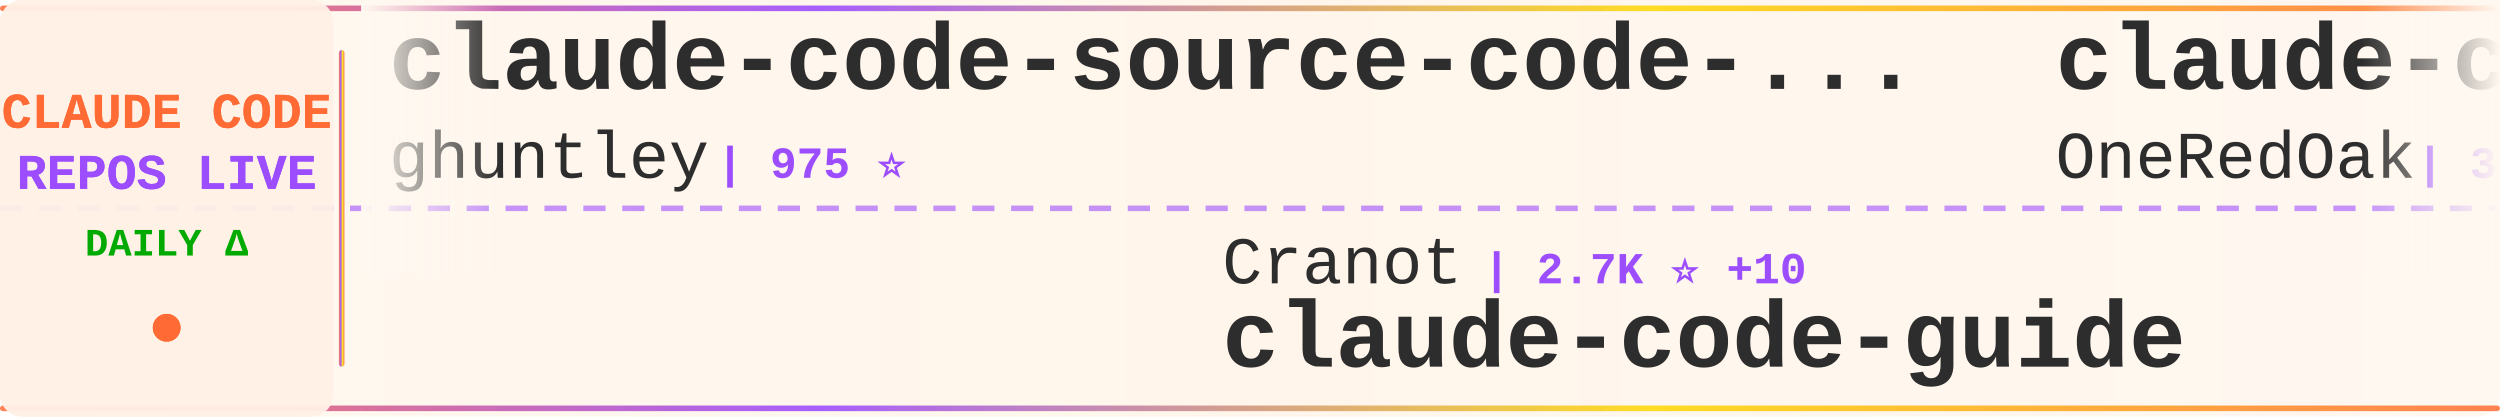
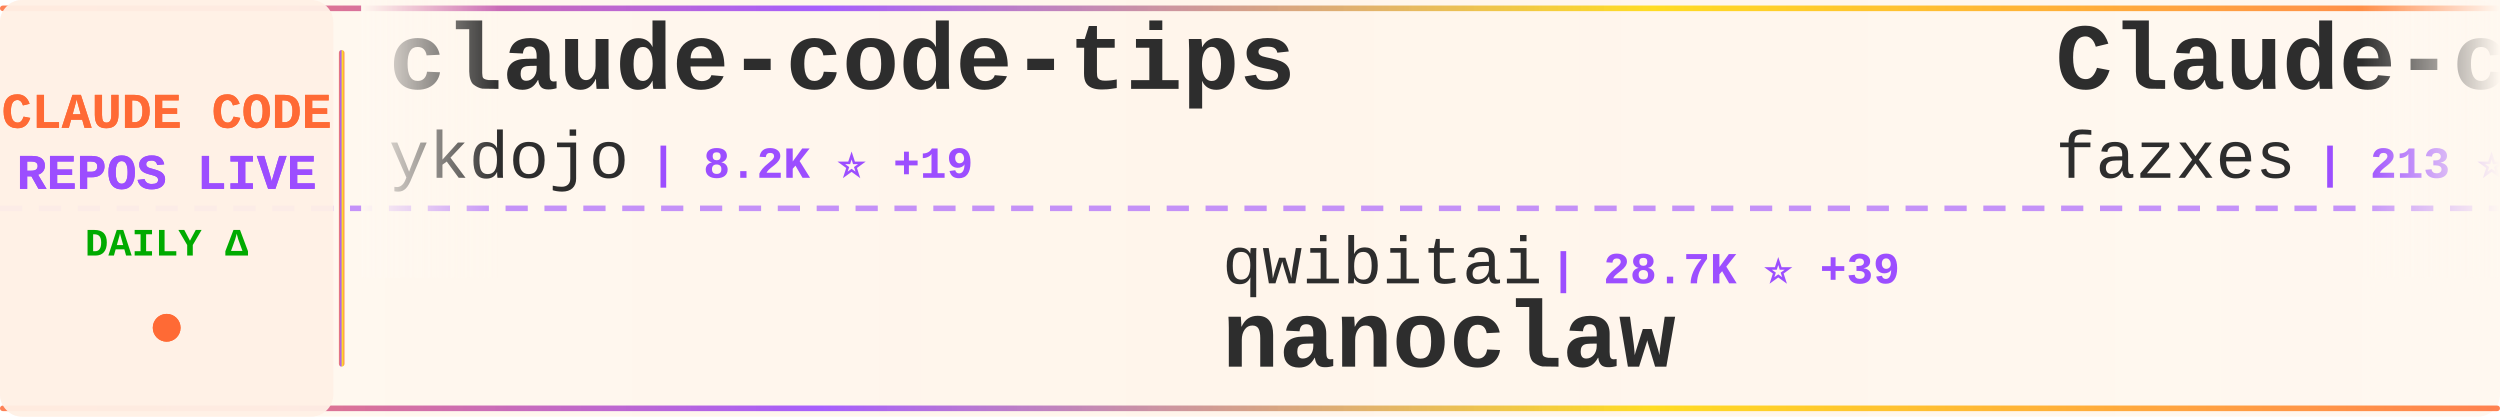
<svg xmlns="http://www.w3.org/2000/svg" width="900" height="150">
  <defs>
    <linearGradient id="tickerBg" x1="0%" y1="0%" x2="100%" y2="0%">
      <stop offset="0%" style="stop-color:#fff8f0;stop-opacity:0.98" />
      <stop offset="50%" style="stop-color:#fff5eb;stop-opacity:1" />
      <stop offset="100%" style="stop-color:#fff8f0;stop-opacity:0.98" />
    </linearGradient>
    <linearGradient id="borderGrad" x1="0%" y1="0%" x2="100%" y2="0%">
      <stop offset="0%" style="stop-color:#FF6B35;stop-opacity:0.85">
        <animate attributeName="stop-opacity" values="0.85;1;0.85" dur="2s" repeatCount="indefinite" />
      </stop>
      <stop offset="33%" style="stop-color:#9C4EFF;stop-opacity:0.9">
        <animate attributeName="stop-opacity" values="0.9;1;0.9" dur="2.2s" repeatCount="indefinite" />
      </stop>
      <stop offset="66%" style="stop-color:#FFD700;stop-opacity:0.85">
        <animate attributeName="stop-opacity" values="0.85;1;0.85" dur="1.8s" repeatCount="indefinite" />
      </stop>
      <stop offset="100%" style="stop-color:#FF6B35;stop-opacity:0.85">
        <animate attributeName="stop-opacity" values="0.85;1;0.85" dur="2s" repeatCount="indefinite" />
      </stop>
    </linearGradient>
    <filter id="textGlow">
      <feGaussianBlur stdDeviation="0.15" result="coloredBlur" />
      <feMerge>
        <feMergeNode in="coloredBlur" />
        <feMergeNode in="SourceGraphic" />
      </feMerge>
    </filter>
    <filter id="metricGlow">
      <feGaussianBlur stdDeviation="0.2" result="coloredBlur" />
      <feMerge>
        <feMergeNode in="coloredBlur" />
        <feMergeNode in="SourceGraphic" />
      </feMerge>
    </filter>
    <linearGradient id="leftFade" x1="0%" y1="0%" x2="100%" y2="0%">
      <stop offset="0%" style="stop-color:#fff8f0;stop-opacity:1" />
      <stop offset="100%" style="stop-color:#fff8f0;stop-opacity:0" />
    </linearGradient>
    <linearGradient id="rightFade" x1="0%" y1="0%" x2="100%" y2="0%">
      <stop offset="0%" style="stop-color:#fff8f0;stop-opacity:0" />
      <stop offset="100%" style="stop-color:#fff8f0;stop-opacity:1" />
    </linearGradient>
  </defs>
  <rect width="900" height="150" fill="url(#tickerBg)" rx="8" />
  <rect x="0" y="2" width="900" height="2" fill="url(#borderGrad)" rx="1" />
  <rect x="0" y="146" width="900" height="2" fill="url(#borderGrad)" rx="1" />
  <line x1="0" y1="75" x2="900" y2="75" stroke="#9C4EFF" stroke-width="2" stroke-dasharray="8 6" opacity="0.6" />
  <rect x="0" y="0" width="120" height="150" fill="#fff0e6" opacity="0.95" rx="8" />
  <text x="60" y="46" font-family="'Courier New', monospace" font-size="18" font-weight="bold" fill="#FF6B35" text-anchor="middle" filter="url(#textGlow)">
    CLAUDE CODE
  </text>
  <text x="60" y="68" font-family="'Courier New', monospace" font-size="18" font-weight="bold" fill="#9C4EFF" text-anchor="middle" filter="url(#textGlow)">
    REPOS LIVE
  </text>
  <text x="60" y="92" font-family="'Courier New', monospace" font-size="14" font-weight="bold" fill="#00aa00" text-anchor="middle">
    DAILY Δ
  </text>
  <circle cx="60" cy="118" r="5" fill="#FF6B35" filter="url(#metricGlow)">
    <animate attributeName="r" values="4;6;4" dur="1.5s" repeatCount="indefinite" />
    <animate attributeName="opacity" values="0.6;1;0.6" dur="1.5s" repeatCount="indefinite" />
  </circle>
  <rect x="122" y="18" width="2" height="114" fill="url(#borderGrad)" rx="1" />
  <clipPath id="tickerClip">
    <rect x="130" y="0" width="770" height="150" />
  </clipPath>
  <g clip-path="url(#tickerClip)">
    <g id="tickerItems">
      <animateTransform attributeName="transform" attributeType="XML" type="translate" from="0 0" to="-3000 0" dur="54s" repeatCount="indefinite" />
      <g transform="translate(0, 0)">
-         <text x="140" y="32" font-family="'Courier New', monospace" font-size="34" font-weight="bold" fill="#2d2d2d">claude-code-source-code-...</text>
-         <text x="140" y="64" font-family="'Courier New', monospace" font-size="24" font-weight="normal" fill="#2d2d2d" opacity="1.0">ghuntley</text>
-         <text x="258" y="64" font-family="'Courier New', monospace" font-size="16" font-weight="bold" fill="#9C4EFF"> | 975 ⭐</text>
+         <text x="140" y="32" font-family="'Courier New', monospace" font-size="34" font-weight="bold" fill="#2d2d2d">claude-code-tips</text>
+         <text x="140" y="64" font-family="'Courier New', monospace" font-size="24" font-weight="normal" fill="#2d2d2d" opacity="1.0">ykdojo</text>
+         <text x="234" y="64" font-family="'Courier New', monospace" font-size="16" font-weight="bold" fill="#9C4EFF"> | 8.2K ⭐ +19</text>
      </g>
      <g transform="translate(300, 0)">
-         <text x="140" y="102" font-family="'Courier New', monospace" font-size="24" font-weight="normal" fill="#2d2d2d" opacity="1.0">Cranot</text>
-         <text x="234" y="102" font-family="'Courier New', monospace" font-size="16" font-weight="bold" fill="#9C4EFF"> | 2.7K ⭐ +10</text>
-         <text x="140" y="132" font-family="'Courier New', monospace" font-size="34" font-weight="bold" fill="#2d2d2d">claude-code-guide</text>
+         <text x="140" y="102" font-family="'Courier New', monospace" font-size="24" font-weight="normal" fill="#2d2d2d" opacity="1.0">qwibitai</text>
+         <text x="258" y="102" font-family="'Courier New', monospace" font-size="16" font-weight="bold" fill="#9C4EFF"> | 28.7K ⭐ +39</text>
+         <text x="140" y="132" font-family="'Courier New', monospace" font-size="34" font-weight="bold" fill="#2d2d2d">nanoclaw</text>
      </g>
      <g transform="translate(600, 0)">
-         <text x="140" y="32" font-family="'Courier New', monospace" font-size="34" font-weight="bold" fill="#2d2d2d">claude-code-workflows</text>
-         <text x="140" y="64" font-family="'Courier New', monospace" font-size="24" font-weight="normal" fill="#2d2d2d" opacity="1.0">OneRedOak</text>
-         <text x="270" y="64" font-family="'Courier New', monospace" font-size="16" font-weight="bold" fill="#9C4EFF"> | 3.8K ⭐ +4</text>
+         <text x="140" y="32" font-family="'Courier New', monospace" font-size="34" font-weight="bold" fill="#2d2d2d">Claude-code</text>
+         <text x="140" y="64" font-family="'Courier New', monospace" font-size="24" font-weight="normal" fill="#2d2d2d" opacity="1.0">fazxes</text>
+         <text x="234" y="64" font-family="'Courier New', monospace" font-size="16" font-weight="bold" fill="#9C4EFF"> | 213 ⭐</text>
      </g>
      <g transform="translate(900, 0)">
-         <text x="140" y="102" font-family="'Courier New', monospace" font-size="24" font-weight="normal" fill="#2d2d2d" opacity="1.0">VoltAgent</text>
-         <text x="270" y="102" font-family="'Courier New', monospace" font-size="16" font-weight="bold" fill="#9C4EFF"> | 19.4K ⭐ +72</text>
-         <text x="140" y="132" font-family="'Courier New', monospace" font-size="34" font-weight="bold" fill="#2d2d2d">awesome-claude-code-suba...</text>
+         <text x="140" y="102" font-family="'Courier New', monospace" font-size="24" font-weight="normal" fill="#2d2d2d" opacity="1.0">777genius</text>
+         <text x="270" y="102" font-family="'Courier New', monospace" font-size="16" font-weight="bold" fill="#9C4EFF"> | 908 ⭐ +1</text>
+         <text x="140" y="132" font-family="'Courier New', monospace" font-size="34" font-weight="bold" fill="#2d2d2d">claude-code-source-code</text>
      </g>
      <g transform="translate(1200, 0)">
-         <text x="140" y="32" font-family="'Courier New', monospace" font-size="34" font-weight="bold" fill="#2d2d2d">claude-code-tips</text>
-         <text x="140" y="64" font-family="'Courier New', monospace" font-size="24" font-weight="normal" fill="#2d2d2d" opacity="1.0">ykdojo</text>
-         <text x="234" y="64" font-family="'Courier New', monospace" font-size="16" font-weight="bold" fill="#9C4EFF"> | 8.2K ⭐ +17</text>
+         <text x="140" y="32" font-family="'Courier New', monospace" font-size="34" font-weight="bold" fill="#2d2d2d">agents</text>
+         <text x="140" y="64" font-family="'Courier New', monospace" font-size="24" font-weight="normal" fill="#2d2d2d" opacity="1.0">wshobson</text>
+         <text x="258" y="64" font-family="'Courier New', monospace" font-size="16" font-weight="bold" fill="#9C4EFF"> | 35.0K ⭐ +60</text>
      </g>
      <g transform="translate(1500, 0)">
-         <text x="140" y="102" font-family="'Courier New', monospace" font-size="24" font-weight="normal" fill="#2d2d2d" opacity="1.0">AICoderTudou</text>
-         <text x="306" y="102" font-family="'Courier New', monospace" font-size="16" font-weight="bold" fill="#9C4EFF"> | 497 ⭐</text>
-         <text x="140" y="132" font-family="'Courier New', monospace" font-size="34" font-weight="bold" fill="#2d2d2d">claude-code-tudou</text>
+         <text x="140" y="102" font-family="'Courier New', monospace" font-size="24" font-weight="normal" fill="#2d2d2d" opacity="1.0">zstmfhy</text>
+         <text x="246" y="102" font-family="'Courier New', monospace" font-size="16" font-weight="bold" fill="#9C4EFF"> | 190 ⭐</text>
+         <text x="140" y="132" font-family="'Courier New', monospace" font-size="34" font-weight="bold" fill="#2d2d2d">Claude-code</text>
      </g>
      <g transform="translate(1800, 0)">
-         <text x="140" y="32" font-family="'Courier New', monospace" font-size="34" font-weight="bold" fill="#2d2d2d">claude-code-security-rev...</text>
-         <text x="140" y="64" font-family="'Courier New', monospace" font-size="24" font-weight="normal" fill="#2d2d2d" opacity="1.0">anthropics</text>
-         <text x="282" y="64" font-family="'Courier New', monospace" font-size="16" font-weight="bold" fill="#9C4EFF"> | 4.5K ⭐ +15</text>
+         <text x="140" y="32" font-family="'Courier New', monospace" font-size="34" font-weight="bold" fill="#2d2d2d">claude-code-showcase</text>
+         <text x="140" y="64" font-family="'Courier New', monospace" font-size="24" font-weight="normal" fill="#2d2d2d" opacity="1.0">ChrisWiles</text>
+         <text x="282" y="64" font-family="'Courier New', monospace" font-size="16" font-weight="bold" fill="#9C4EFF"> | 5.9K ⭐ +2</text>
      </g>
      <g transform="translate(2100, 0)">
-         <text x="140" y="102" font-family="'Courier New', monospace" font-size="24" font-weight="normal" fill="#2d2d2d" opacity="1.0">centminmod</text>
-         <text x="282" y="102" font-family="'Courier New', monospace" font-size="16" font-weight="bold" fill="#9C4EFF"> | 2.3K ⭐ +10</text>
-         <text x="140" y="132" font-family="'Courier New', monospace" font-size="34" font-weight="bold" fill="#2d2d2d">my-claude-code-setup</text>
+         <text x="140" y="102" font-family="'Courier New', monospace" font-size="24" font-weight="normal" fill="#2d2d2d" opacity="1.0">hangsman</text>
+         <text x="258" y="102" font-family="'Courier New', monospace" font-size="16" font-weight="bold" fill="#9C4EFF"> | 771 ⭐ +2</text>
+         <text x="140" y="132" font-family="'Courier New', monospace" font-size="34" font-weight="bold" fill="#2d2d2d">claude-code-source</text>
      </g>
      <g transform="translate(2400, 0)">
        <text x="140" y="32" font-family="'Courier New', monospace" font-size="34" font-weight="bold" fill="#2d2d2d">claude-code-proxy</text>
-         <text x="140" y="64" font-family="'Courier New', monospace" font-size="24" font-weight="normal" fill="#2d2d2d" opacity="1.0">1rgs</text>
-         <text x="210" y="64" font-family="'Courier New', monospace" font-size="16" font-weight="bold" fill="#9C4EFF"> | 3.6K ⭐ +2</text>
+         <text x="140" y="64" font-family="'Courier New', monospace" font-size="24" font-weight="normal" fill="#2d2d2d" opacity="1.0">fuergaosi233</text>
+         <text x="306" y="64" font-family="'Courier New', monospace" font-size="16" font-weight="bold" fill="#9C4EFF"> | 2.6K ⭐ +3</text>
      </g>
      <g transform="translate(2700, 0)">
-         <text x="140" y="102" font-family="'Courier New', monospace" font-size="24" font-weight="normal" fill="#2d2d2d" opacity="1.0">bfly123</text>
-         <text x="246" y="102" font-family="'Courier New', monospace" font-size="16" font-weight="bold" fill="#9C4EFF"> | 2.5K ⭐ +10</text>
-         <text x="140" y="132" font-family="'Courier New', monospace" font-size="34" font-weight="bold" fill="#2d2d2d">claude_codex_bridge</text>
+         <text x="140" y="102" font-family="'Courier New', monospace" font-size="24" font-weight="normal" fill="#2d2d2d" opacity="1.0">Windy3f3f3f3f</text>
+         <text x="318" y="102" font-family="'Courier New', monospace" font-size="16" font-weight="bold" fill="#9C4EFF"> | 1.1K ⭐ +11</text>
+         <text x="140" y="132" font-family="'Courier New', monospace" font-size="34" font-weight="bold" fill="#2d2d2d">claude-code-from-scratch</text>
      </g>
      <g transform="translate(3000, 0)">
-         <text x="140" y="32" font-family="'Courier New', monospace" font-size="34" font-weight="bold" fill="#2d2d2d">claude-code-source-code-...</text>
-         <text x="140" y="64" font-family="'Courier New', monospace" font-size="24" font-weight="normal" fill="#2d2d2d" opacity="1.0">ghuntley</text>
-         <text x="258" y="64" font-family="'Courier New', monospace" font-size="16" font-weight="bold" fill="#9C4EFF"> | 975 ⭐</text>
+         <text x="140" y="32" font-family="'Courier New', monospace" font-size="34" font-weight="bold" fill="#2d2d2d">claude-code-tips</text>
+         <text x="140" y="64" font-family="'Courier New', monospace" font-size="24" font-weight="normal" fill="#2d2d2d" opacity="1.0">ykdojo</text>
+         <text x="234" y="64" font-family="'Courier New', monospace" font-size="16" font-weight="bold" fill="#9C4EFF"> | 8.2K ⭐ +19</text>
      </g>
      <g transform="translate(3300, 0)">
-         <text x="140" y="102" font-family="'Courier New', monospace" font-size="24" font-weight="normal" fill="#2d2d2d" opacity="1.0">Cranot</text>
-         <text x="234" y="102" font-family="'Courier New', monospace" font-size="16" font-weight="bold" fill="#9C4EFF"> | 2.7K ⭐ +10</text>
-         <text x="140" y="132" font-family="'Courier New', monospace" font-size="34" font-weight="bold" fill="#2d2d2d">claude-code-guide</text>
+         <text x="140" y="102" font-family="'Courier New', monospace" font-size="24" font-weight="normal" fill="#2d2d2d" opacity="1.0">qwibitai</text>
+         <text x="258" y="102" font-family="'Courier New', monospace" font-size="16" font-weight="bold" fill="#9C4EFF"> | 28.7K ⭐ +39</text>
+         <text x="140" y="132" font-family="'Courier New', monospace" font-size="34" font-weight="bold" fill="#2d2d2d">nanoclaw</text>
      </g>
      <g transform="translate(3600, 0)">
-         <text x="140" y="32" font-family="'Courier New', monospace" font-size="34" font-weight="bold" fill="#2d2d2d">claude-code-workflows</text>
-         <text x="140" y="64" font-family="'Courier New', monospace" font-size="24" font-weight="normal" fill="#2d2d2d" opacity="1.0">OneRedOak</text>
-         <text x="270" y="64" font-family="'Courier New', monospace" font-size="16" font-weight="bold" fill="#9C4EFF"> | 3.8K ⭐ +4</text>
+         <text x="140" y="32" font-family="'Courier New', monospace" font-size="34" font-weight="bold" fill="#2d2d2d">Claude-code</text>
+         <text x="140" y="64" font-family="'Courier New', monospace" font-size="24" font-weight="normal" fill="#2d2d2d" opacity="1.0">fazxes</text>
+         <text x="234" y="64" font-family="'Courier New', monospace" font-size="16" font-weight="bold" fill="#9C4EFF"> | 213 ⭐</text>
      </g>
      <g transform="translate(3900, 0)">
-         <text x="140" y="102" font-family="'Courier New', monospace" font-size="24" font-weight="normal" fill="#2d2d2d" opacity="1.0">VoltAgent</text>
-         <text x="270" y="102" font-family="'Courier New', monospace" font-size="16" font-weight="bold" fill="#9C4EFF"> | 19.4K ⭐ +72</text>
-         <text x="140" y="132" font-family="'Courier New', monospace" font-size="34" font-weight="bold" fill="#2d2d2d">awesome-claude-code-suba...</text>
+         <text x="140" y="102" font-family="'Courier New', monospace" font-size="24" font-weight="normal" fill="#2d2d2d" opacity="1.0">777genius</text>
+         <text x="270" y="102" font-family="'Courier New', monospace" font-size="16" font-weight="bold" fill="#9C4EFF"> | 908 ⭐ +1</text>
+         <text x="140" y="132" font-family="'Courier New', monospace" font-size="34" font-weight="bold" fill="#2d2d2d">claude-code-source-code</text>
      </g>
    </g>
  </g>
  <rect x="130" y="0" width="50" height="100" fill="url(#leftFade)" />
  <rect x="850" y="0" width="50" height="100" fill="url(#rightFade)" />
</svg>
